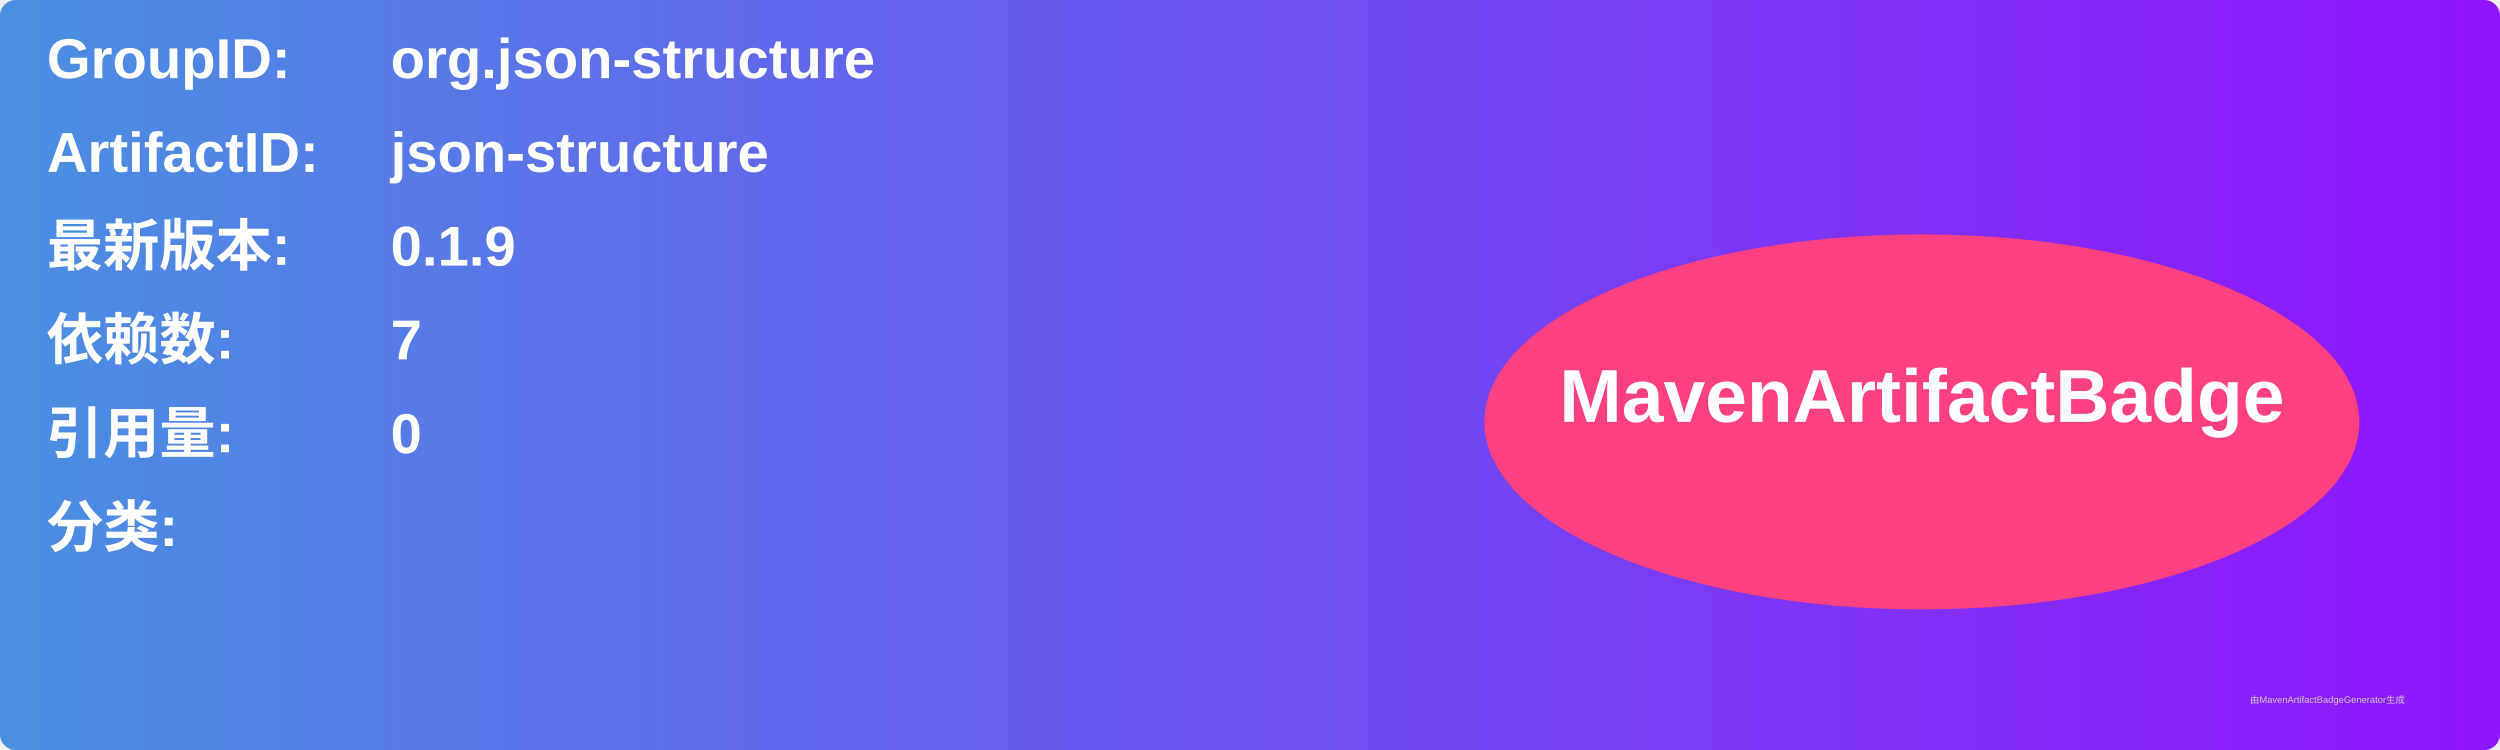
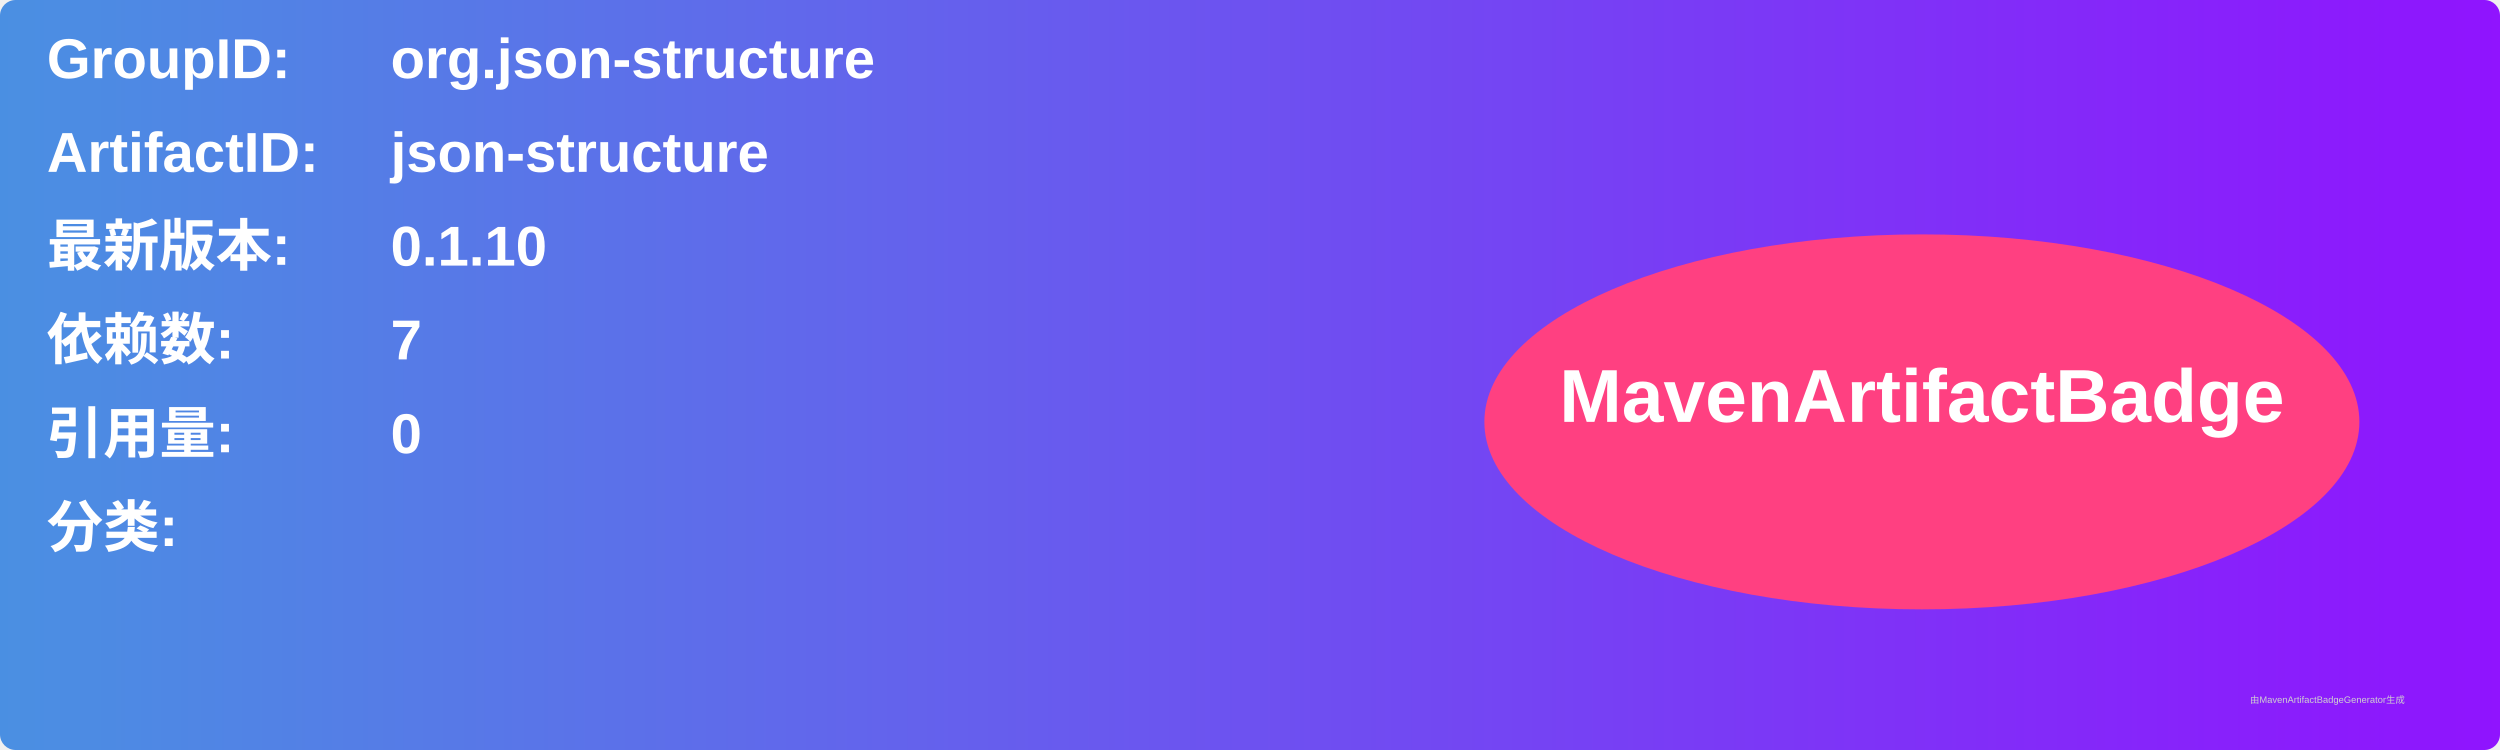
<svg xmlns="http://www.w3.org/2000/svg" width="800" height="240" viewBox="0 0 800 240">
  <linearGradient id="grad" x1="0%" y1="0%" x2="100%" y2="0%">
    <stop offset="0%" stop-color="#4a90e2" />
    <stop offset="100%" stop-color="#9013fe" />
  </linearGradient>
  <rect width="100%" height="100%" rx="5" ry="5" fill="url(#grad)" />
  <g transform="translate(15, 15)">
    <text x="0" y="10" font-family="Arial" font-size="18" fill="white" font-weight="bold" width="260">GroupID:</text>
    <text x="110" y="10" font-family="Arial" font-size="18" fill="white" font-weight="bold" width="460">org.json-structure</text>
    <text x="0" y="40" font-family="Arial" font-size="18" fill="white" font-weight="bold" width="260">ArtifactID:</text>
    <text x="110" y="40" font-family="Arial" font-size="18" fill="white" font-weight="bold" width="460">json-structure</text>
    <text x="0" y="70" font-family="Arial" font-size="18" fill="white" font-weight="bold">最新版本:</text>
    <text x="110" y="70" font-family="Arial" font-size="18" fill="white" font-weight="bold">
-       <tspan font-weight="bold">0.1.9</tspan>
+       <tspan font-weight="bold">0.1.10</tspan>
    </text>
    <text x="0" y="100" font-family="Arial" font-size="18" fill="white" font-weight="bold">依赖数: </text>
    <text x="110" y="100" font-family="Arial" font-size="18" fill="white">
      <tspan font-weight="bold">7</tspan>
    </text>
    <text x="0" y="130" font-family="Arial" font-size="18" fill="white" font-weight="bold">引用量: </text>
    <text x="110" y="130" font-family="Arial" font-size="18" fill="white">
      <tspan font-weight="bold">0</tspan>
    </text>
    <text x="0" y="160" font-family="Arial" font-size="18" fill="white" font-weight="bold">分类:</text>
    <text x="10" y="190" font-family="Arial" font-size="10" fill="white">
      <tspan font-weight="bold" />
    </text>
    <ellipse cx="600" cy="120" rx="140" ry="60" fill="#ff4081" />
    <text x="600" y="120" text-anchor="middle" font-family="Arial" font-size="24" fill="white" font-weight="bold">MavenArtifactBadge</text>
  </g>
  <text x="720" y="225" font-family="Arial" font-size="3" fill="#d0d0d0">由MavenArtifactBadgeGenerator生成</text>
</svg>
